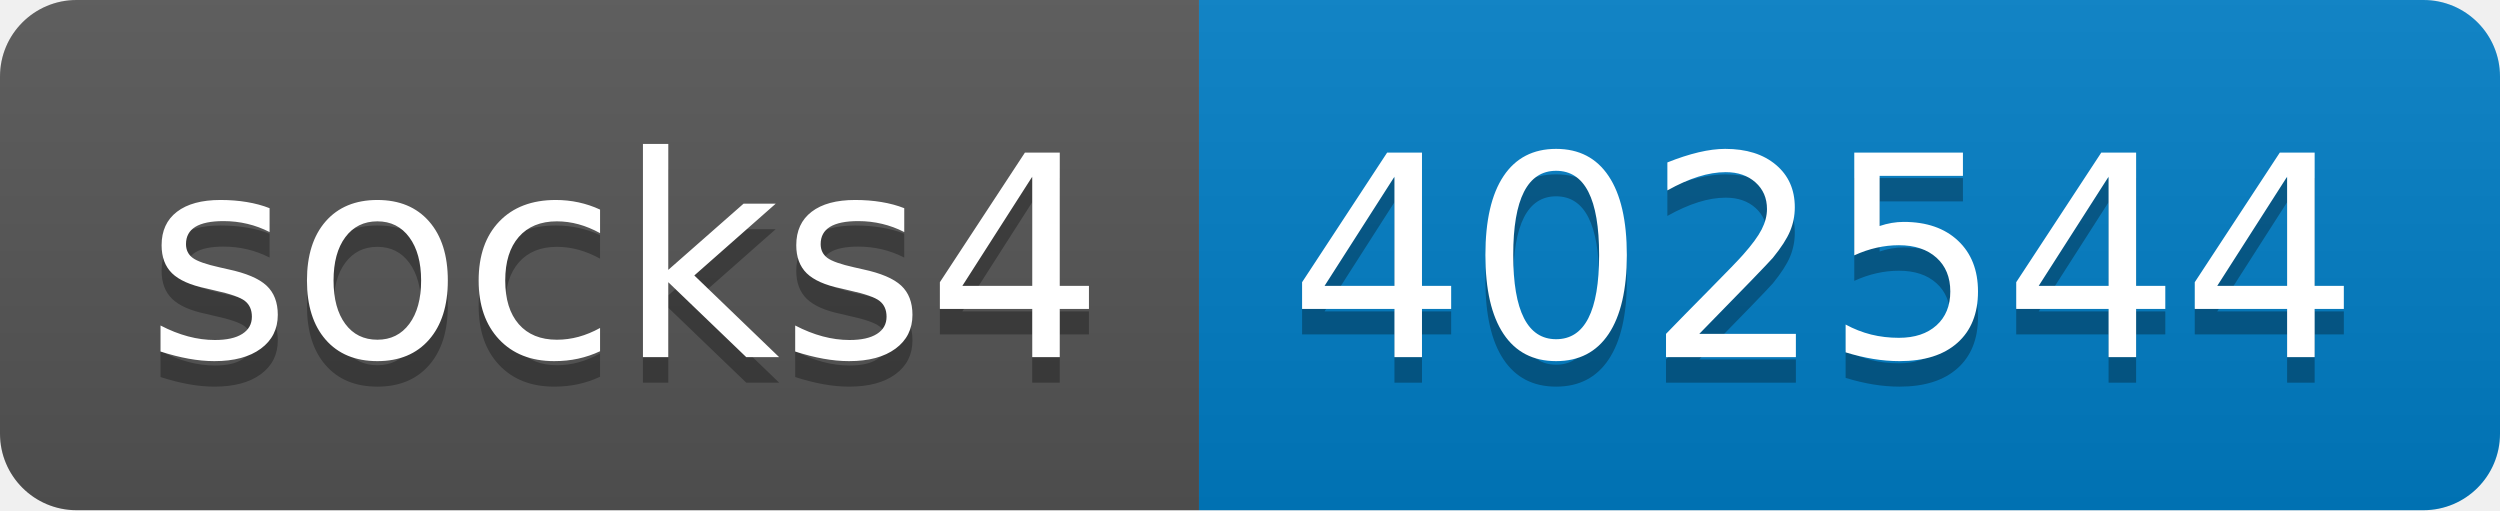
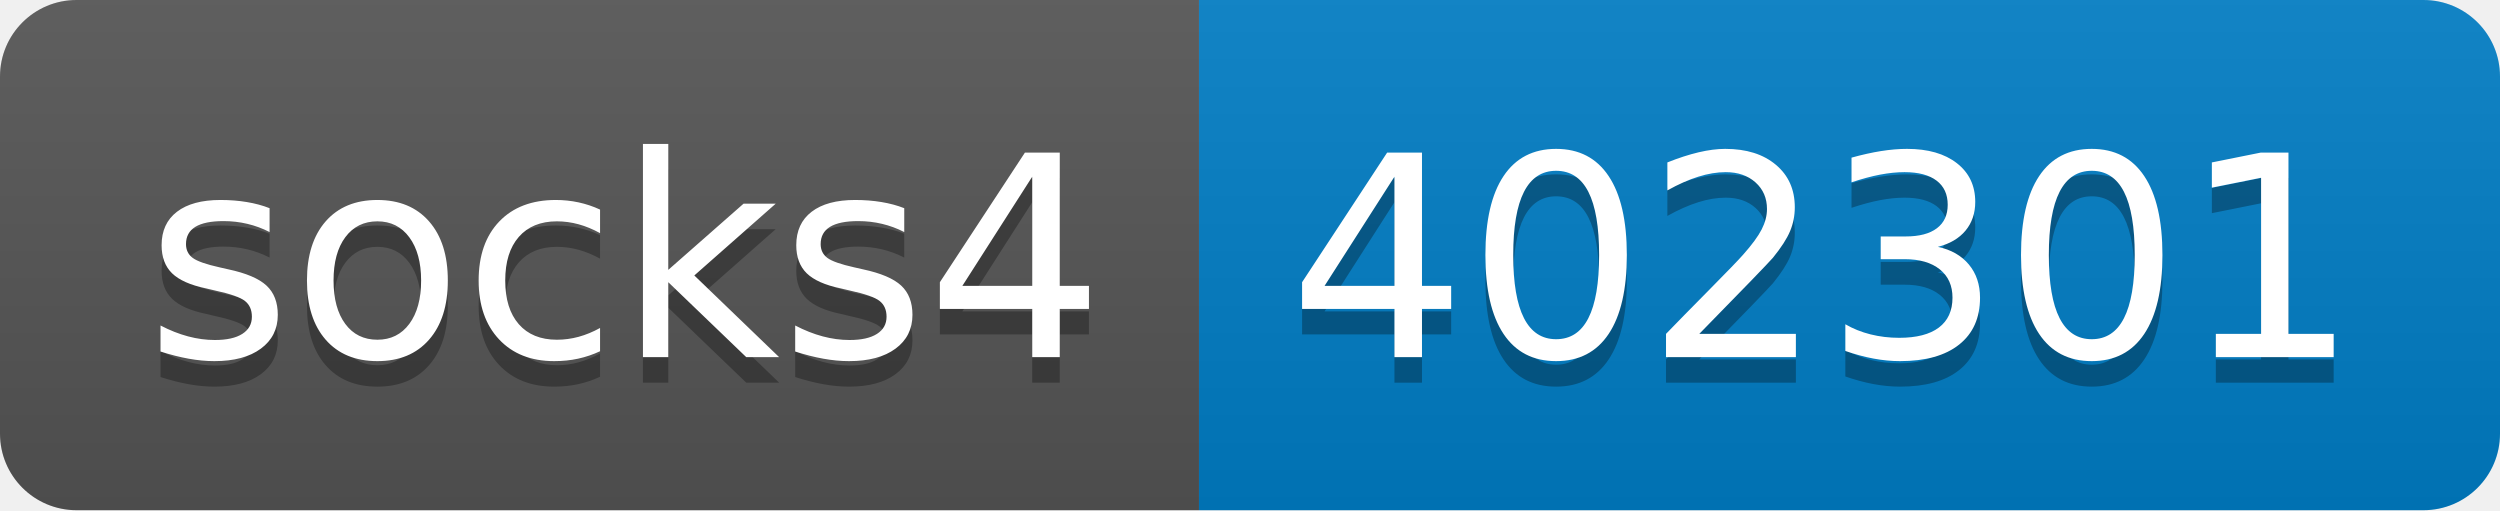
- <svg xmlns="http://www.w3.org/2000/svg" width="98" height="20" role="img" aria-label="socks4: 402544">
+ <svg xmlns="http://www.w3.org/2000/svg" width="98" height="20" role="img" aria-label="socks4: 402301">
  <linearGradient id="s" x2="0" y2="100%">
    <stop offset="0" stop-color="#bbb" stop-opacity=".1" />
    <stop offset="1" stop-opacity=".1" />
  </linearGradient>
  <clipPath id="r">
    <rect width="98" height="20" rx="3" fill="#fff" />
  </clipPath>
  <g clip-path="url(#r)">
    <rect width="47" height="20" fill="#555" />
    <rect x="47" width="51" height="20" fill="#007ec6" />
    <rect width="98" height="20" fill="url(#s)" />
  </g>
  <g fill="#fff" text-anchor="middle" font-family="Verdana,Geneva,DejaVu Sans,sans-serif" text-rendering="geometricPrecision" font-size="110">
    <text aria-hidden="true" x="245" y="150" fill="#010101" fill-opacity=".3" transform="scale(.1)" textLength="370">socks4</text>
    <text x="245" y="140" transform="scale(.1)" fill="#fff" textLength="370">socks4</text>
-     <text aria-hidden="true" x="715" y="150" fill="#010101" fill-opacity=".3" transform="scale(.1)" textLength="410">402544</text>
-     <text x="715" y="140" transform="scale(.1)" fill="#fff" textLength="410">402544</text>
+     <text aria-hidden="true" x="715" y="150" fill="#010101" fill-opacity=".3" transform="scale(.1)" textLength="410">402301</text>
+     <text x="715" y="140" transform="scale(.1)" fill="#fff" textLength="410">402301</text>
  </g>
</svg>
